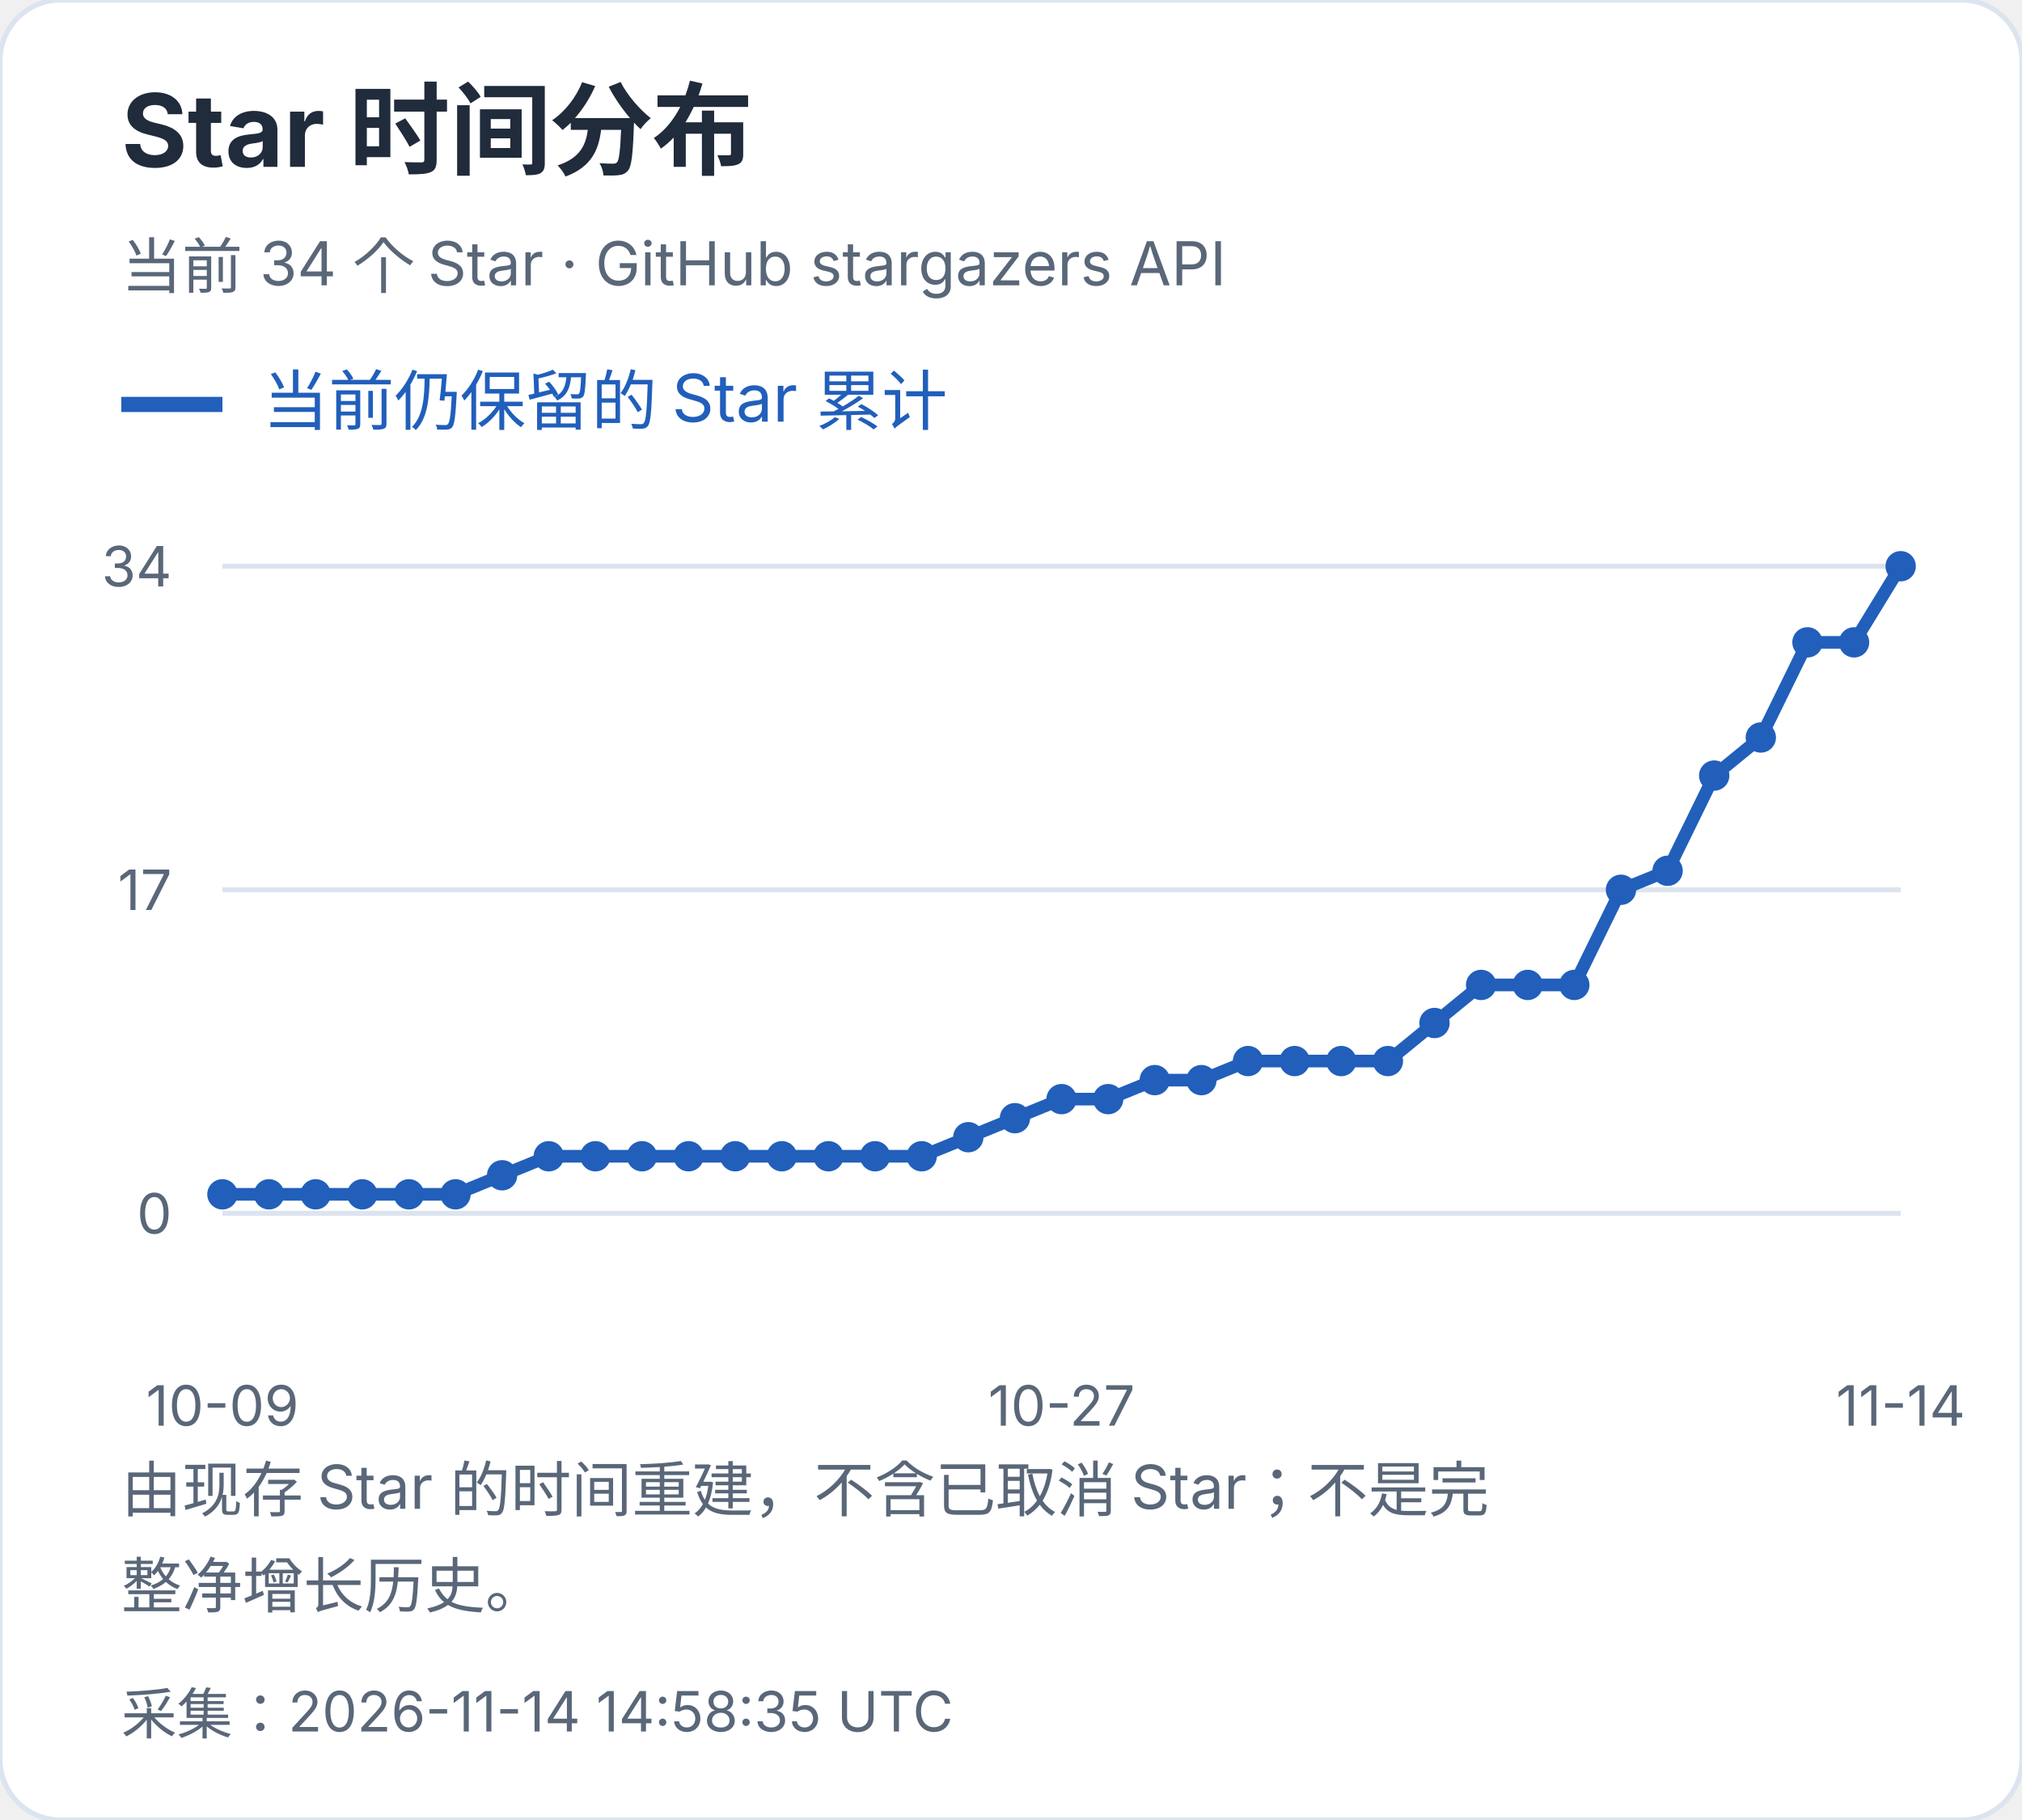
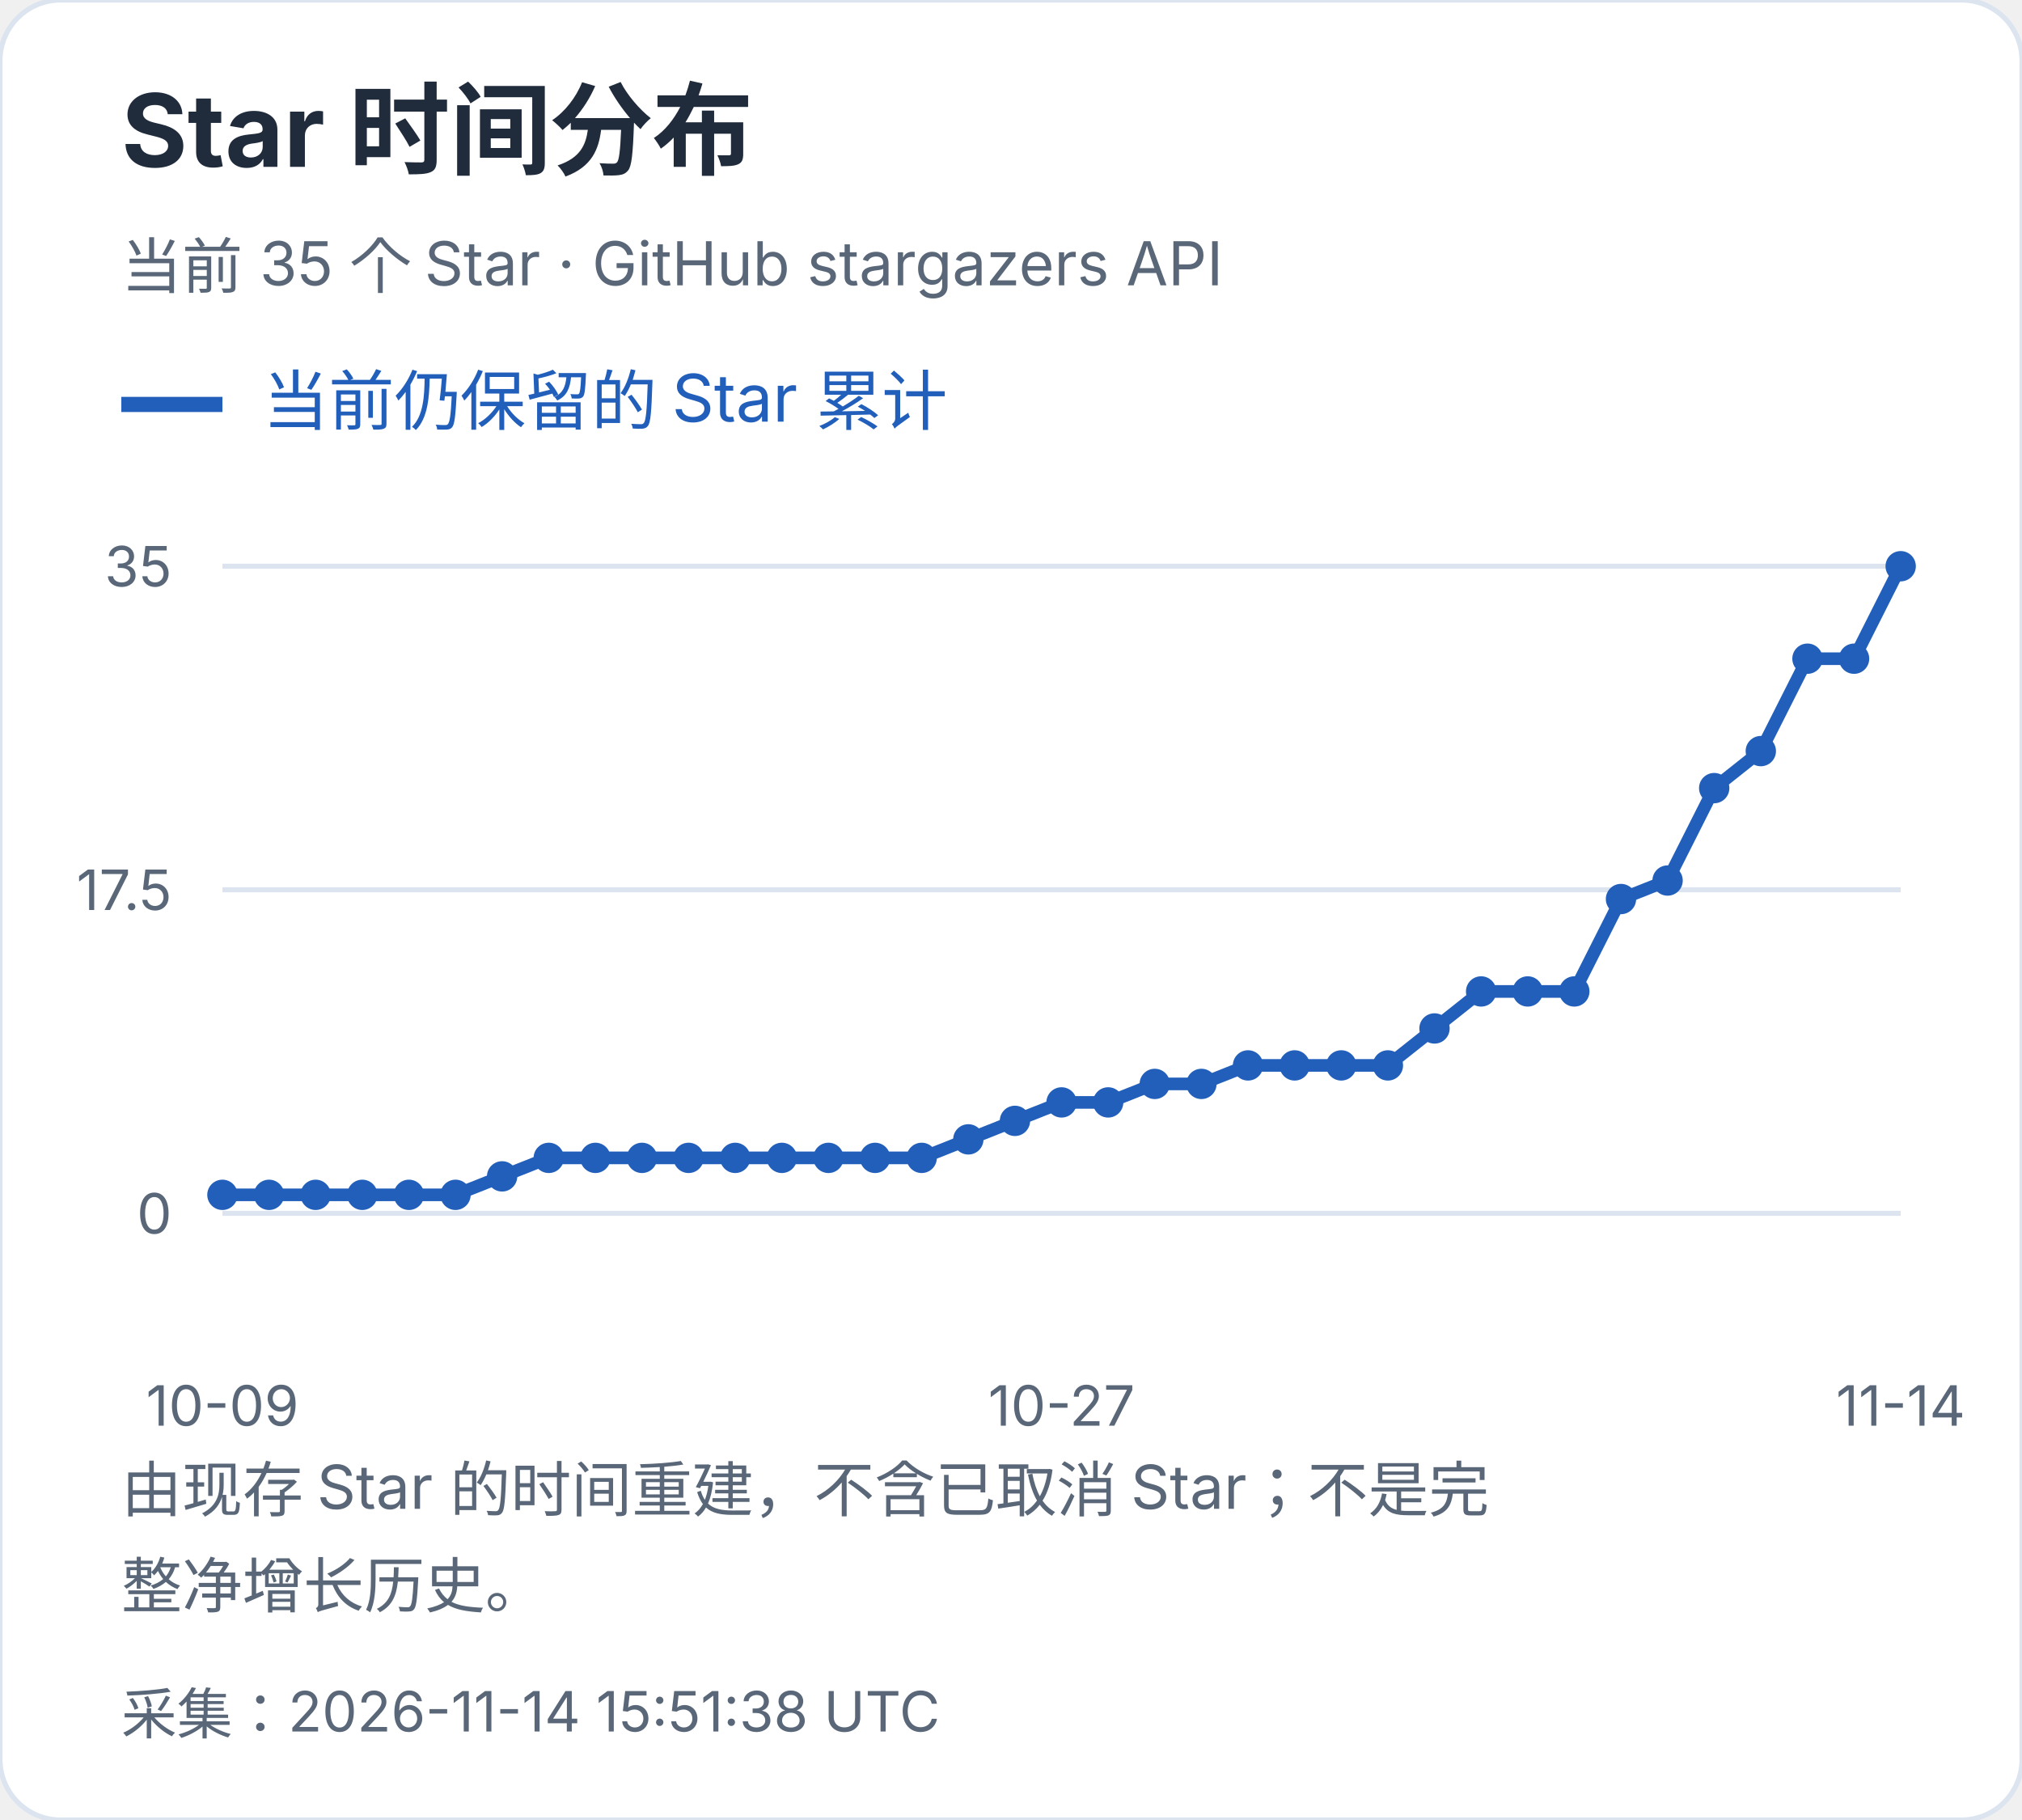
<svg xmlns="http://www.w3.org/2000/svg" width="400" height="360" viewBox="0 0 400 360" role="img" aria-label="Star 时间分布">
  <style>text{font-family:-apple-system,BlinkMacSystemFont,"Segoe UI","PingFang SC","Microsoft YaHei",sans-serif;font-variant-numeric:tabular-nums}</style>
  <rect width="400" height="360" rx="12" fill="white" stroke="#dce4ef" />
  <text x="24" y="33" font-size="20" fill="#202b3c" font-weight="650" text-anchor="start">Star 时间分布</text>
-   <text x="24" y="57" font-size="12" fill="#596779" font-weight="400" text-anchor="start">当前 34 个 Star · GitHub stargazers API</text>
+   <text x="24" y="57" font-size="12" fill="#596779" font-weight="400" text-anchor="start">当前 35 个 Star · GitHub stargazers API</text>
  <path d="M24 80h20" stroke="#215fbb" stroke-width="3" />
  <text x="52" y="84" font-size="13" fill="#215fbb" font-weight="400" text-anchor="start">当前仍保留的 Star 累计</text>
  <path d="M44 240.0H376" stroke="#dce4ef" />
  <text x="34" y="244.0" font-size="11" fill="#596779" font-weight="400" text-anchor="end">0</text>
  <path d="M44 176.0H376" stroke="#dce4ef" />
-   <text x="34" y="180.0" font-size="11" fill="#596779" font-weight="400" text-anchor="end">17</text>
+   <text x="34" y="180.0" font-size="11" fill="#596779" font-weight="400" text-anchor="end">17.5</text>
  <path d="M44 112.0H376" stroke="#dce4ef" />
-   <text x="34" y="116.0" font-size="11" fill="#596779" font-weight="400" text-anchor="end">34</text>
-   <circle cx="44.00" cy="236.24" r="3" fill="#215fbb" />
-   <circle cx="53.22" cy="236.24" r="3" fill="#215fbb" />
-   <circle cx="62.44" cy="236.24" r="3" fill="#215fbb" />
-   <circle cx="71.67" cy="236.24" r="3" fill="#215fbb" />
-   <circle cx="80.89" cy="236.24" r="3" fill="#215fbb" />
-   <circle cx="90.11" cy="236.24" r="3" fill="#215fbb" />
-   <circle cx="99.33" cy="232.47" r="3" fill="#215fbb" />
-   <circle cx="108.56" cy="228.71" r="3" fill="#215fbb" />
-   <circle cx="117.78" cy="228.71" r="3" fill="#215fbb" />
-   <circle cx="127.00" cy="228.71" r="3" fill="#215fbb" />
-   <circle cx="136.22" cy="228.71" r="3" fill="#215fbb" />
-   <circle cx="145.44" cy="228.71" r="3" fill="#215fbb" />
-   <circle cx="154.67" cy="228.71" r="3" fill="#215fbb" />
-   <circle cx="163.89" cy="228.71" r="3" fill="#215fbb" />
-   <circle cx="173.11" cy="228.71" r="3" fill="#215fbb" />
-   <circle cx="182.33" cy="228.71" r="3" fill="#215fbb" />
-   <circle cx="191.56" cy="224.94" r="3" fill="#215fbb" />
-   <circle cx="200.78" cy="221.18" r="3" fill="#215fbb" />
-   <circle cx="210.00" cy="217.41" r="3" fill="#215fbb" />
-   <circle cx="219.22" cy="217.41" r="3" fill="#215fbb" />
-   <circle cx="228.44" cy="213.65" r="3" fill="#215fbb" />
-   <circle cx="237.67" cy="213.65" r="3" fill="#215fbb" />
-   <circle cx="246.89" cy="209.88" r="3" fill="#215fbb" />
-   <circle cx="256.11" cy="209.88" r="3" fill="#215fbb" />
-   <circle cx="265.33" cy="209.88" r="3" fill="#215fbb" />
-   <circle cx="274.56" cy="209.88" r="3" fill="#215fbb" />
-   <circle cx="283.78" cy="202.35" r="3" fill="#215fbb" />
-   <circle cx="293.00" cy="194.82" r="3" fill="#215fbb" />
-   <circle cx="302.22" cy="194.82" r="3" fill="#215fbb" />
-   <circle cx="311.44" cy="194.82" r="3" fill="#215fbb" />
-   <circle cx="320.67" cy="176.00" r="3" fill="#215fbb" />
-   <circle cx="329.89" cy="172.24" r="3" fill="#215fbb" />
-   <circle cx="339.11" cy="153.41" r="3" fill="#215fbb" />
-   <circle cx="348.33" cy="145.88" r="3" fill="#215fbb" />
-   <circle cx="357.56" cy="127.06" r="3" fill="#215fbb" />
-   <circle cx="366.78" cy="127.06" r="3" fill="#215fbb" />
+   <text x="34" y="116.0" font-size="11" fill="#596779" font-weight="400" text-anchor="end">35</text>
+   <circle cx="44.00" cy="236.34" r="3" fill="#215fbb" />
+   <circle cx="53.22" cy="236.34" r="3" fill="#215fbb" />
+   <circle cx="62.44" cy="236.34" r="3" fill="#215fbb" />
+   <circle cx="71.67" cy="236.34" r="3" fill="#215fbb" />
+   <circle cx="80.89" cy="236.34" r="3" fill="#215fbb" />
+   <circle cx="90.11" cy="236.34" r="3" fill="#215fbb" />
+   <circle cx="99.33" cy="232.69" r="3" fill="#215fbb" />
+   <circle cx="108.56" cy="229.03" r="3" fill="#215fbb" />
+   <circle cx="117.78" cy="229.03" r="3" fill="#215fbb" />
+   <circle cx="127.00" cy="229.03" r="3" fill="#215fbb" />
+   <circle cx="136.22" cy="229.03" r="3" fill="#215fbb" />
+   <circle cx="145.44" cy="229.03" r="3" fill="#215fbb" />
+   <circle cx="154.67" cy="229.03" r="3" fill="#215fbb" />
+   <circle cx="163.89" cy="229.03" r="3" fill="#215fbb" />
+   <circle cx="173.11" cy="229.03" r="3" fill="#215fbb" />
+   <circle cx="182.33" cy="229.03" r="3" fill="#215fbb" />
+   <circle cx="191.56" cy="225.37" r="3" fill="#215fbb" />
+   <circle cx="200.78" cy="221.71" r="3" fill="#215fbb" />
+   <circle cx="210.00" cy="218.06" r="3" fill="#215fbb" />
+   <circle cx="219.22" cy="218.06" r="3" fill="#215fbb" />
+   <circle cx="228.44" cy="214.40" r="3" fill="#215fbb" />
+   <circle cx="237.67" cy="214.40" r="3" fill="#215fbb" />
+   <circle cx="246.89" cy="210.74" r="3" fill="#215fbb" />
+   <circle cx="256.11" cy="210.74" r="3" fill="#215fbb" />
+   <circle cx="265.33" cy="210.74" r="3" fill="#215fbb" />
+   <circle cx="274.56" cy="210.74" r="3" fill="#215fbb" />
+   <circle cx="283.78" cy="203.43" r="3" fill="#215fbb" />
+   <circle cx="293.00" cy="196.11" r="3" fill="#215fbb" />
+   <circle cx="302.22" cy="196.11" r="3" fill="#215fbb" />
+   <circle cx="311.44" cy="196.11" r="3" fill="#215fbb" />
+   <circle cx="320.67" cy="177.83" r="3" fill="#215fbb" />
+   <circle cx="329.89" cy="174.17" r="3" fill="#215fbb" />
+   <circle cx="339.11" cy="155.89" r="3" fill="#215fbb" />
+   <circle cx="348.33" cy="148.57" r="3" fill="#215fbb" />
+   <circle cx="357.56" cy="130.29" r="3" fill="#215fbb" />
+   <circle cx="366.78" cy="130.29" r="3" fill="#215fbb" />
  <circle cx="376.00" cy="112.00" r="3" fill="#215fbb" />
-   <polyline points="44.00,236.24 53.22,236.24 62.44,236.24 71.67,236.24 80.89,236.24 90.11,236.24 99.33,232.47 108.56,228.71 117.78,228.71 127.00,228.71 136.22,228.71 145.44,228.71 154.67,228.71 163.89,228.71 173.11,228.71 182.33,228.71 191.56,224.94 200.78,221.18 210.00,217.41 219.22,217.41 228.44,213.65 237.67,213.65 246.89,209.88 256.11,209.88 265.33,209.88 274.56,209.88 283.78,202.35 293.00,194.82 302.22,194.82 311.44,194.82 320.67,176.00 329.89,172.24 339.11,153.41 348.33,145.88 357.56,127.06 366.78,127.06 376.00,112.00" fill="none" stroke="#215fbb" stroke-width="2.5" />
+   <polyline points="44.00,236.34 53.22,236.34 62.44,236.34 71.67,236.34 80.89,236.34 90.11,236.34 99.33,232.69 108.56,229.03 117.78,229.03 127.00,229.03 136.22,229.03 145.44,229.03 154.67,229.03 163.89,229.03 173.11,229.03 182.33,229.03 191.56,225.37 200.78,221.71 210.00,218.06 219.22,218.06 228.44,214.40 237.67,214.40 246.89,210.74 256.11,210.74 265.33,210.74 274.56,210.74 283.78,203.43 293.00,196.11 302.22,196.11 311.44,196.11 320.67,177.83 329.89,174.17 339.11,155.89 348.33,148.57 357.56,130.29 366.78,130.29 376.00,112.00" fill="none" stroke="#215fbb" stroke-width="2.5" />
  <text x="44.0" y="282" font-size="11" fill="#596779" font-weight="400" text-anchor="middle">10-09</text>
  <text x="210.0" y="282" font-size="11" fill="#596779" font-weight="400" text-anchor="middle">10-27</text>
  <text x="376.0" y="282" font-size="11" fill="#596779" font-weight="400" text-anchor="middle">11-14</text>
  <text x="24" y="299" font-size="12" fill="#596779" font-weight="400" text-anchor="start">由现存 Star 的时间重建，不含已取消 Star；不是完</text>
  <text x="24" y="318" font-size="12" fill="#596779" font-weight="400" text-anchor="start">整净增长历史。</text>
-   <text x="24" y="343" font-size="11" fill="#596779" font-weight="400" text-anchor="start">采集：2026-11-14 14:58:35 UTC</text>
+   <text x="24" y="343" font-size="11" fill="#596779" font-weight="400" text-anchor="start">采集：2026-11-14 15:51:38 UTC</text>
</svg>
